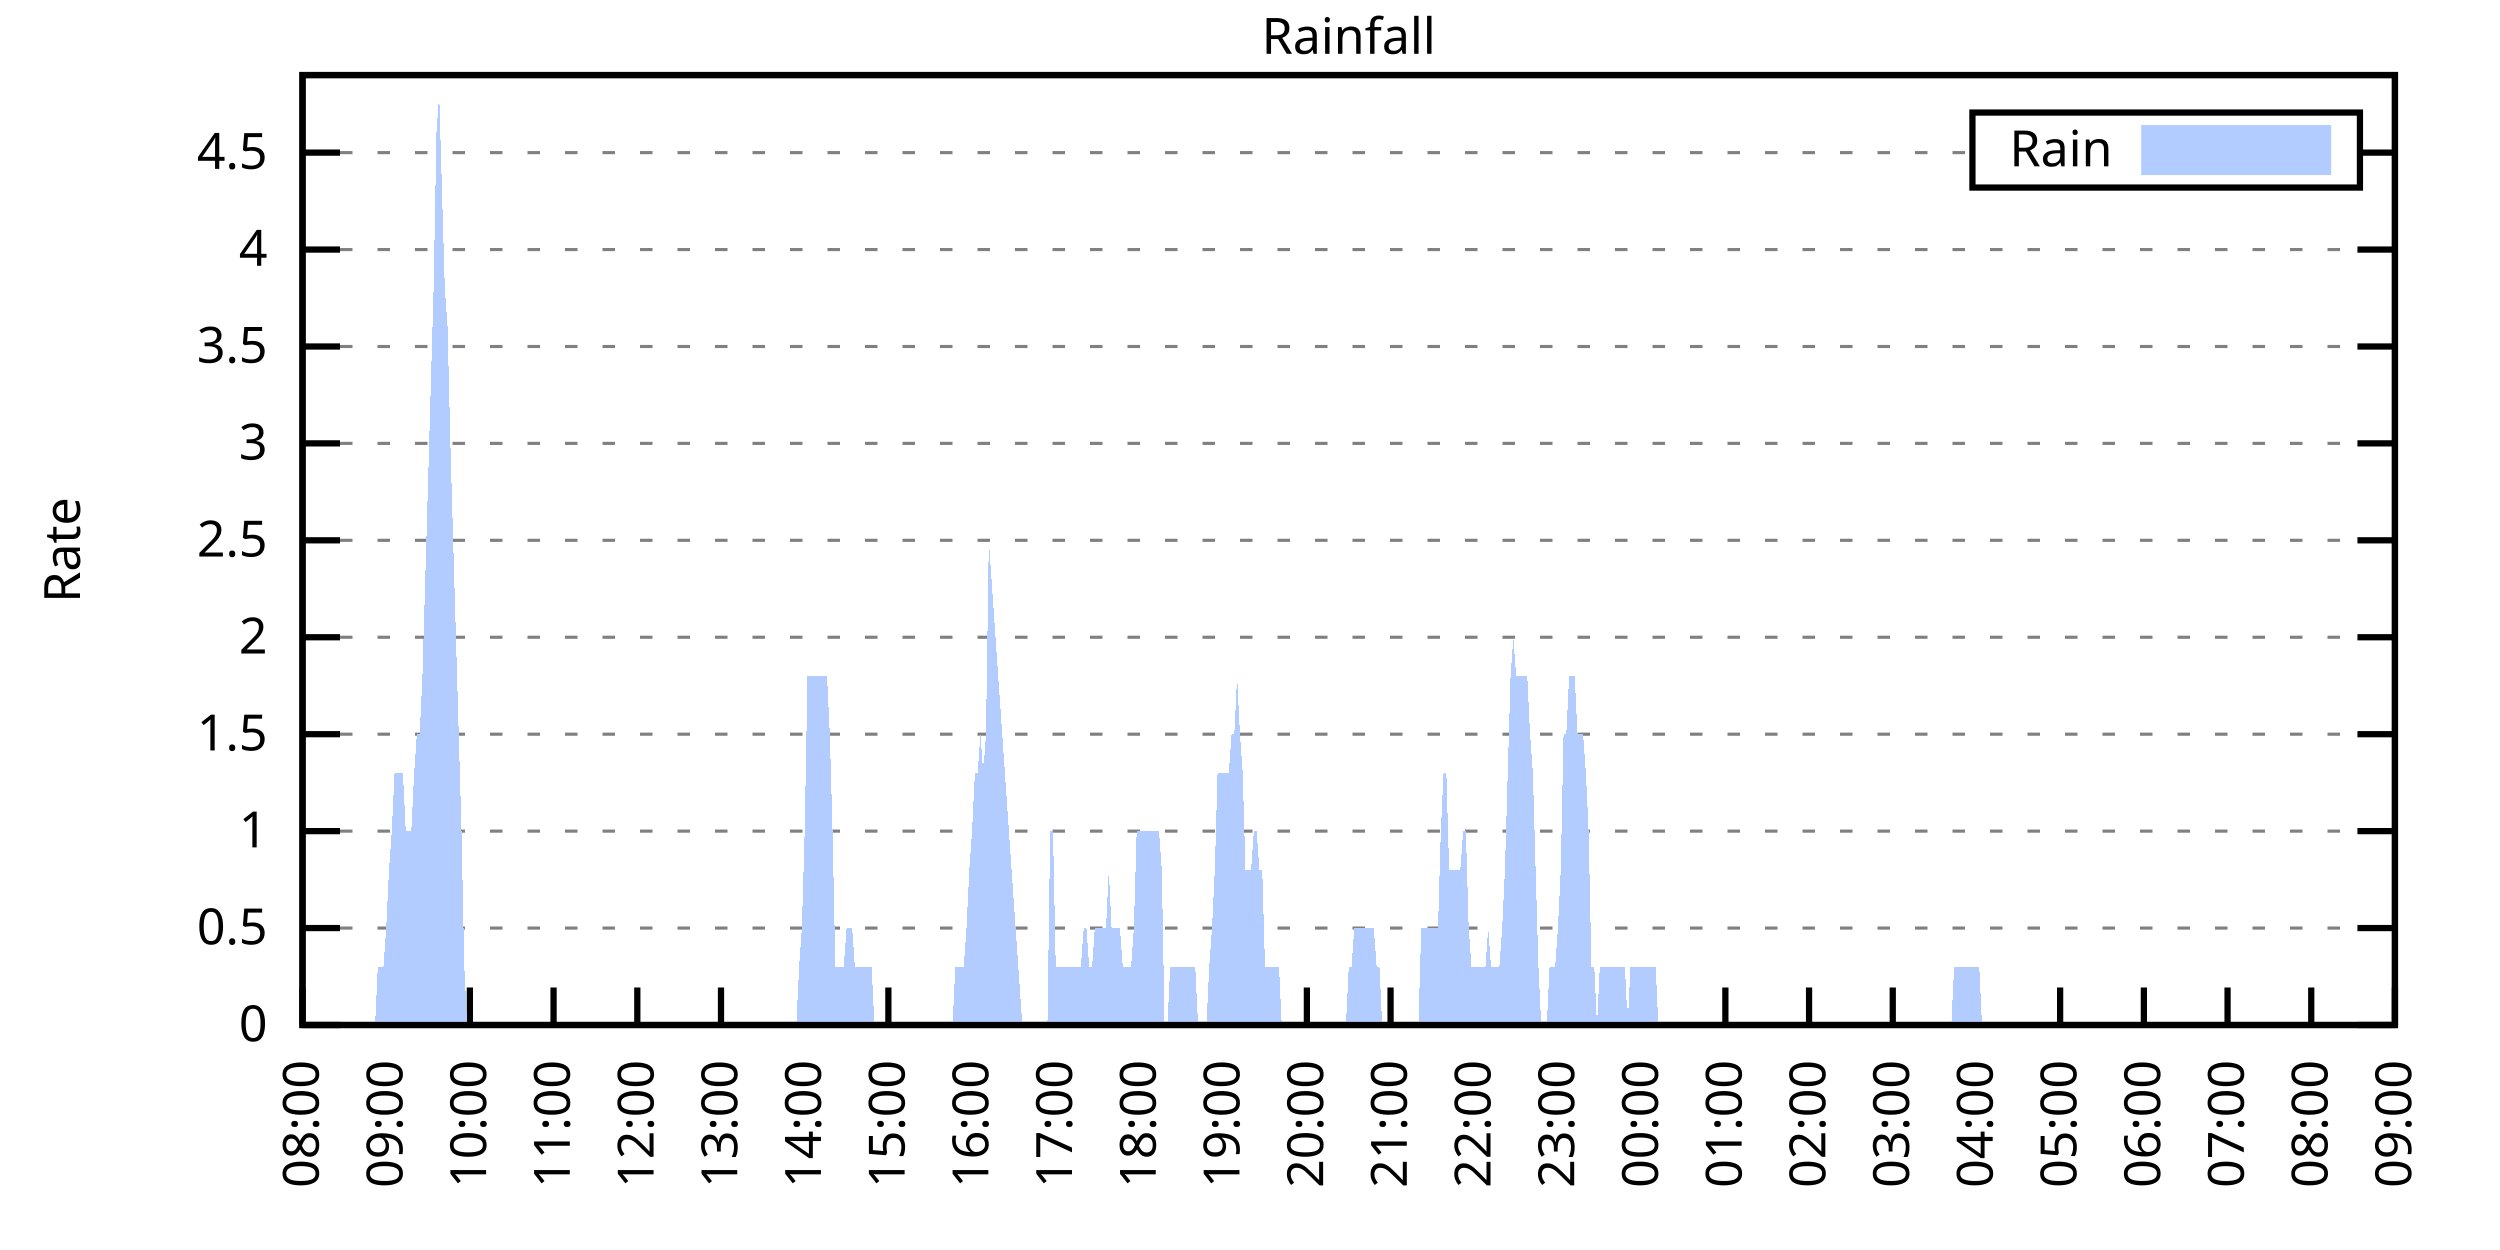
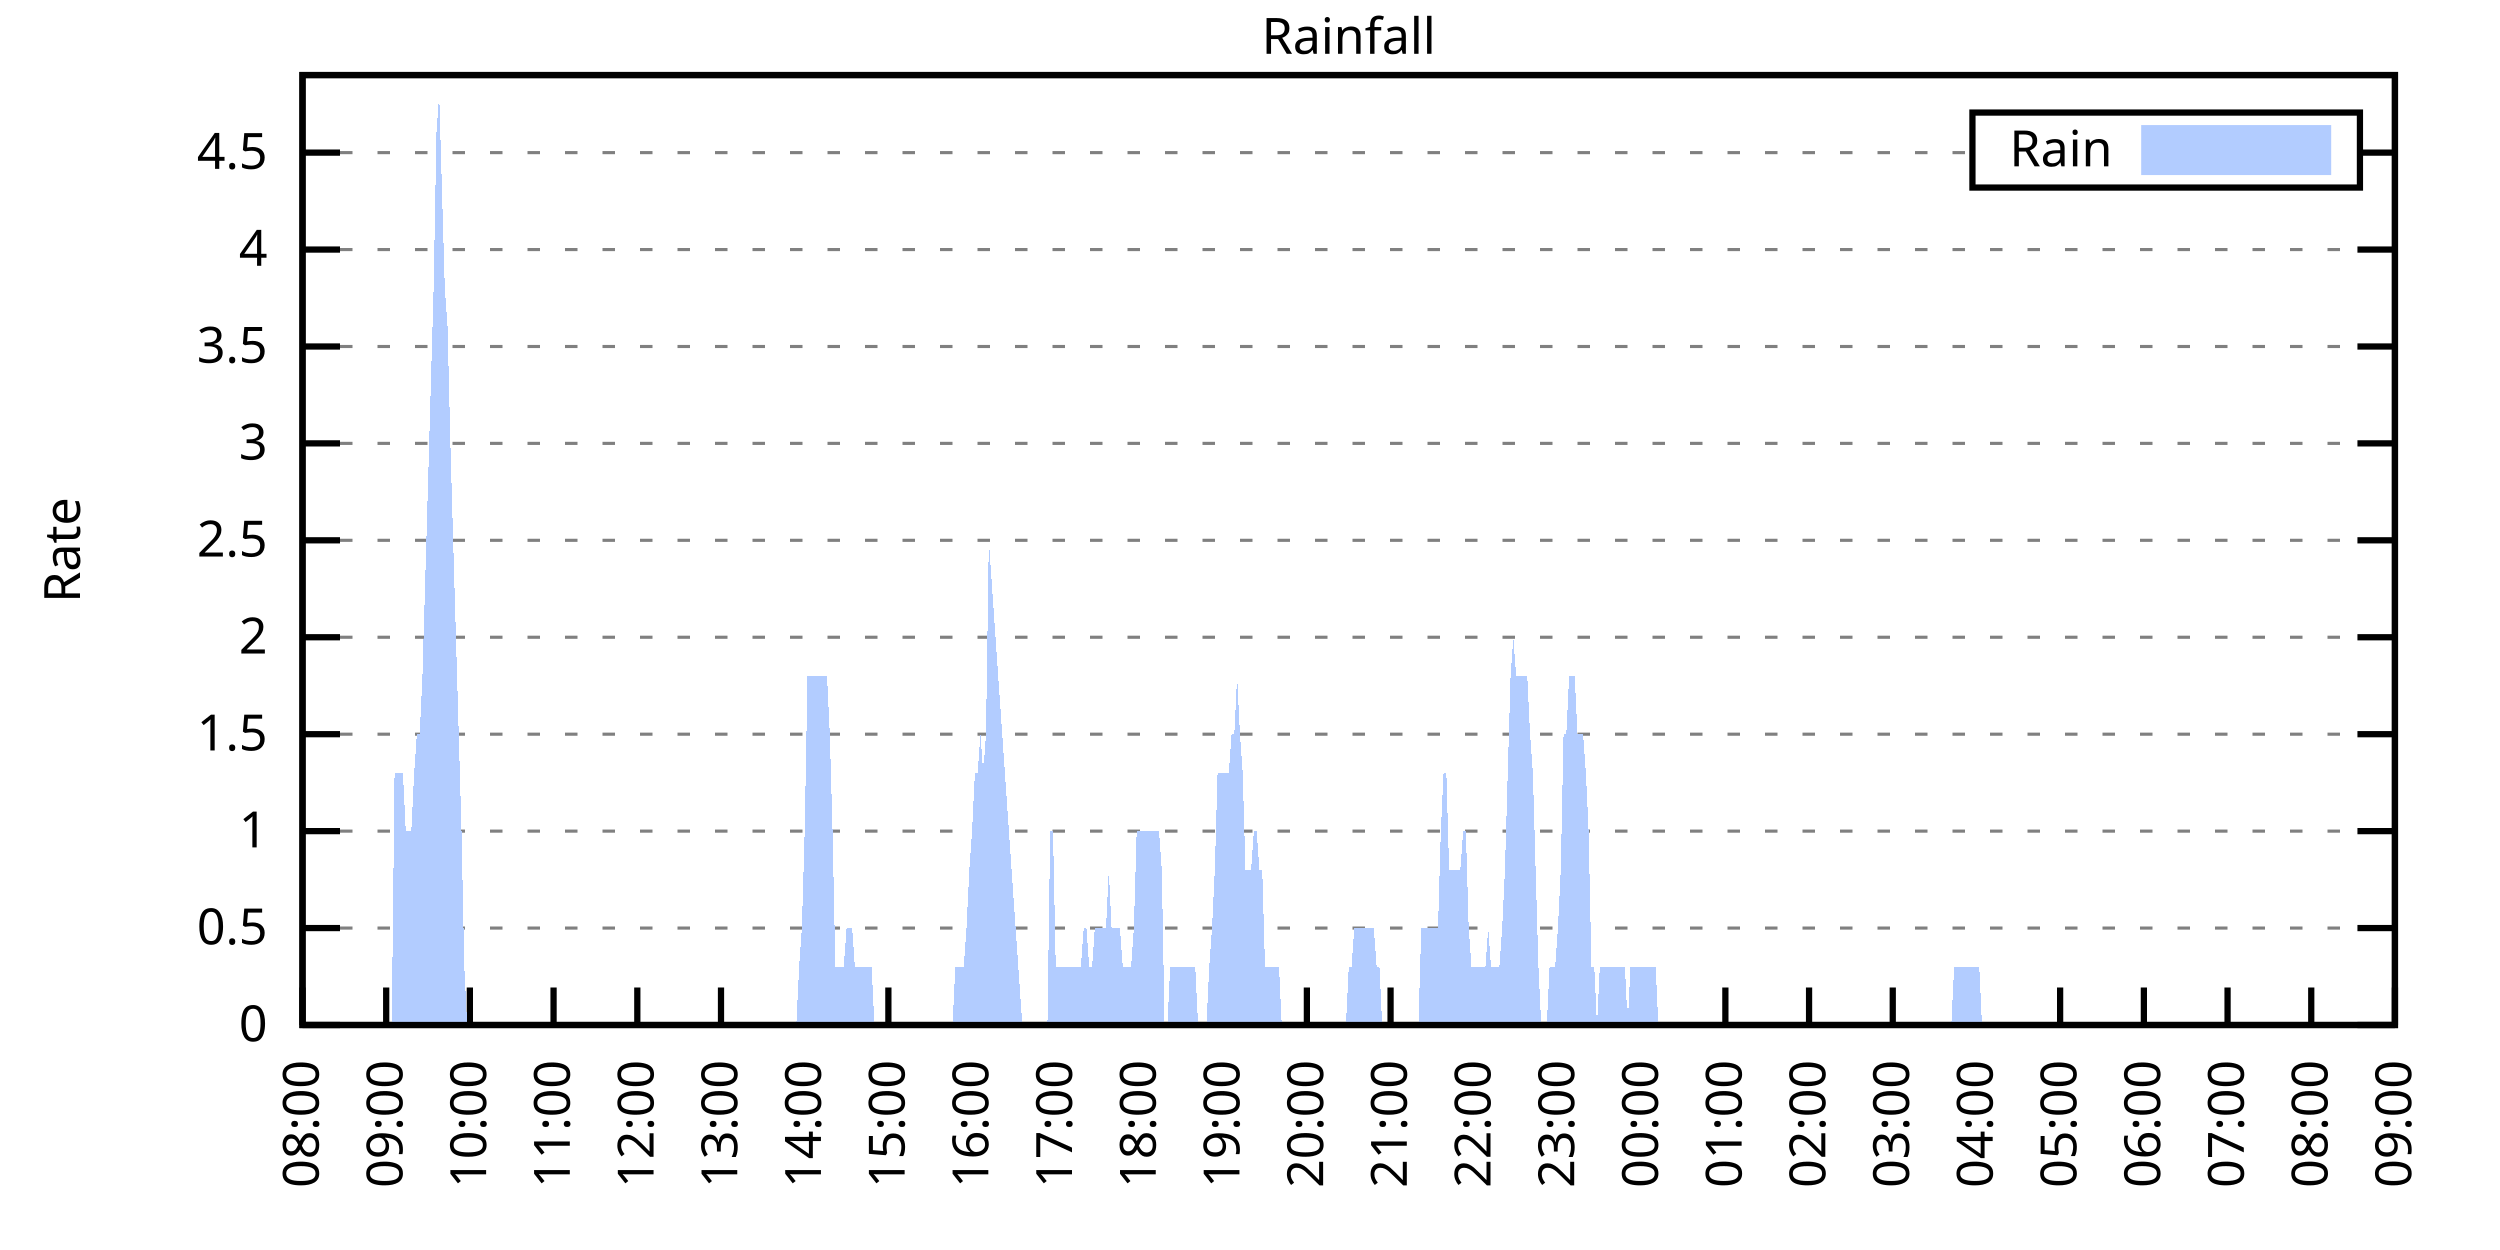
<svg xmlns="http://www.w3.org/2000/svg" xmlns:xlink="http://www.w3.org/1999/xlink" width="400" height="200" viewBox="0 0 400 200">
  <g id="gnuplot_canvas">
    <rect x="0" y="0" width="400" height="200" fill="none" />
    <defs>
      <circle id="gpDot" r="0.5" stroke-width="0.5" stroke="currentColor" />
      <path id="gpPt0" stroke-width="0.333" stroke="currentColor" d="M-1,0 h2 M0,-1 v2" />
      <path id="gpPt1" stroke-width="0.333" stroke="currentColor" d="M-1,-1 L1,1 M1,-1 L-1,1" />
      <path id="gpPt2" stroke-width="0.333" stroke="currentColor" d="M-1,0 L1,0 M0,-1 L0,1 M-1,-1 L1,1 M-1,1 L1,-1" />
      <rect id="gpPt3" stroke-width="0.333" stroke="currentColor" x="-1" y="-1" width="2" height="2" />
      <rect id="gpPt4" stroke-width="0.333" stroke="currentColor" fill="currentColor" x="-1" y="-1" width="2" height="2" />
      <circle id="gpPt5" stroke-width="0.333" stroke="currentColor" cx="0" cy="0" r="1" />
      <use xlink:href="#gpPt5" id="gpPt6" fill="currentColor" stroke="none" />
      <path id="gpPt7" stroke-width="0.333" stroke="currentColor" d="M0,-1.33 L-1.33,0.67 L1.33,0.67 z" />
      <use xlink:href="#gpPt7" id="gpPt8" fill="currentColor" stroke="none" />
      <use xlink:href="#gpPt7" id="gpPt9" stroke="currentColor" transform="rotate(180)" />
      <use xlink:href="#gpPt9" id="gpPt10" fill="currentColor" stroke="none" />
      <use xlink:href="#gpPt3" id="gpPt11" stroke="currentColor" transform="rotate(45)" />
      <use xlink:href="#gpPt11" id="gpPt12" fill="currentColor" stroke="none" />
      <path id="gpPt13" stroke-width="0.333" stroke="currentColor" d="M0,1.330 L1.265,0.411 L0.782,-1.067 L-0.782,-1.076 L-1.265,0.411 z" />
      <use xlink:href="#gpPt13" id="gpPt14" fill="currentColor" stroke="none" />
      <filter id="textbox" filterUnits="objectBoundingBox" x="0" y="0" height="1" width="1">
        <feFlood flood-color="white" flood-opacity="1" result="bgnd" />
        <feComposite in="SourceGraphic" in2="bgnd" operator="atop" />
      </filter>
      <filter id="greybox" filterUnits="objectBoundingBox" x="0" y="0" height="1" width="1">
        <feFlood flood-color="lightgrey" flood-opacity="1" result="grey" />
        <feComposite in="SourceGraphic" in2="grey" operator="atop" />
      </filter>
    </defs>
    <g fill="none" color="white" stroke="currentColor" stroke-width="1.00" stroke-linecap="butt" stroke-linejoin="miter">
</g>
    <g fill="none" color="black" stroke="currentColor" stroke-width="1.00" stroke-linecap="butt" stroke-linejoin="miter">
      <g stroke="none" shape-rendering="crispEdges">
        <polygon fill="rgb(255, 255, 255)" points="48.40,164.00 383.18,164.00 383.18,12.02 48.40,12.02 " />
      </g>
    </g>
    <g fill="none" color="black" stroke="currentColor" stroke-width="1.00" stroke-linecap="butt" stroke-linejoin="miter">
</g>
    <g fill="none" color="black" stroke="black" stroke-width="0.50" stroke-linecap="butt" stroke-linejoin="miter">
</g>
    <g fill="none" color="gray" stroke="currentColor" stroke-width="0.50" stroke-linecap="butt" stroke-linejoin="miter">
      <path stroke="gray" stroke-dasharray="2,4" class="gridline" d="M48.40,164.00 L383.19,164.00  " />
    </g>
    <g fill="none" color="gray" stroke="gray" stroke-width="1.00" stroke-linecap="butt" stroke-linejoin="miter">
</g>
    <g fill="none" color="black" stroke="currentColor" stroke-width="1.00" stroke-linecap="butt" stroke-linejoin="miter">
      <path stroke="black" d="M48.40,164.00 L54.40,164.00 M383.19,164.00 L377.19,164.00  " />
      <g transform="translate(42.80,166.60)" stroke="none" fill="black" font-family="Sans" font-size="8.00" text-anchor="end">
        <text>
          <tspan font-family="Sans"> 0</tspan>
        </text>
      </g>
    </g>
    <g fill="none" color="black" stroke="currentColor" stroke-width="1.00" stroke-linecap="butt" stroke-linejoin="miter">
</g>
    <g fill="none" color="black" stroke="black" stroke-width="0.50" stroke-linecap="butt" stroke-linejoin="miter">
</g>
    <g fill="none" color="gray" stroke="currentColor" stroke-width="0.50" stroke-linecap="butt" stroke-linejoin="miter">
      <path stroke="gray" stroke-dasharray="2,4" class="gridline" d="M48.40,148.49 L383.19,148.49  " />
    </g>
    <g fill="none" color="gray" stroke="gray" stroke-width="1.00" stroke-linecap="butt" stroke-linejoin="miter">
</g>
    <g fill="none" color="black" stroke="currentColor" stroke-width="1.00" stroke-linecap="butt" stroke-linejoin="miter">
      <path stroke="black" d="M48.40,148.49 L54.40,148.49 M383.19,148.49 L377.19,148.49  " />
      <g transform="translate(42.80,151.09)" stroke="none" fill="black" font-family="Sans" font-size="8.00" text-anchor="end">
        <text>
          <tspan font-family="Sans"> 0.5</tspan>
        </text>
      </g>
    </g>
    <g fill="none" color="black" stroke="currentColor" stroke-width="1.00" stroke-linecap="butt" stroke-linejoin="miter">
</g>
    <g fill="none" color="black" stroke="black" stroke-width="0.50" stroke-linecap="butt" stroke-linejoin="miter">
</g>
    <g fill="none" color="gray" stroke="currentColor" stroke-width="0.50" stroke-linecap="butt" stroke-linejoin="miter">
      <path stroke="gray" stroke-dasharray="2,4" class="gridline" d="M48.40,132.98 L383.19,132.98  " />
    </g>
    <g fill="none" color="gray" stroke="gray" stroke-width="1.00" stroke-linecap="butt" stroke-linejoin="miter">
</g>
    <g fill="none" color="black" stroke="currentColor" stroke-width="1.00" stroke-linecap="butt" stroke-linejoin="miter">
      <path stroke="black" d="M48.40,132.98 L54.40,132.98 M383.19,132.98 L377.19,132.98  " />
      <g transform="translate(42.80,135.58)" stroke="none" fill="black" font-family="Sans" font-size="8.00" text-anchor="end">
        <text>
          <tspan font-family="Sans"> 1</tspan>
        </text>
      </g>
    </g>
    <g fill="none" color="black" stroke="currentColor" stroke-width="1.00" stroke-linecap="butt" stroke-linejoin="miter">
</g>
    <g fill="none" color="black" stroke="black" stroke-width="0.50" stroke-linecap="butt" stroke-linejoin="miter">
</g>
    <g fill="none" color="gray" stroke="currentColor" stroke-width="0.50" stroke-linecap="butt" stroke-linejoin="miter">
      <path stroke="gray" stroke-dasharray="2,4" class="gridline" d="M48.40,117.47 L383.19,117.47  " />
    </g>
    <g fill="none" color="gray" stroke="gray" stroke-width="1.00" stroke-linecap="butt" stroke-linejoin="miter">
</g>
    <g fill="none" color="black" stroke="currentColor" stroke-width="1.00" stroke-linecap="butt" stroke-linejoin="miter">
      <path stroke="black" d="M48.40,117.47 L54.40,117.47 M383.19,117.47 L377.19,117.47  " />
      <g transform="translate(42.80,120.07)" stroke="none" fill="black" font-family="Sans" font-size="8.00" text-anchor="end">
        <text>
          <tspan font-family="Sans"> 1.5</tspan>
        </text>
      </g>
    </g>
    <g fill="none" color="black" stroke="currentColor" stroke-width="1.00" stroke-linecap="butt" stroke-linejoin="miter">
</g>
    <g fill="none" color="black" stroke="black" stroke-width="0.50" stroke-linecap="butt" stroke-linejoin="miter">
</g>
    <g fill="none" color="gray" stroke="currentColor" stroke-width="0.50" stroke-linecap="butt" stroke-linejoin="miter">
      <path stroke="gray" stroke-dasharray="2,4" class="gridline" d="M48.40,101.96 L383.19,101.96  " />
    </g>
    <g fill="none" color="gray" stroke="gray" stroke-width="1.00" stroke-linecap="butt" stroke-linejoin="miter">
</g>
    <g fill="none" color="black" stroke="currentColor" stroke-width="1.00" stroke-linecap="butt" stroke-linejoin="miter">
      <path stroke="black" d="M48.40,101.96 L54.40,101.96 M383.19,101.96 L377.19,101.96  " />
      <g transform="translate(42.80,104.56)" stroke="none" fill="black" font-family="Sans" font-size="8.00" text-anchor="end">
        <text>
          <tspan font-family="Sans"> 2</tspan>
        </text>
      </g>
    </g>
    <g fill="none" color="black" stroke="currentColor" stroke-width="1.00" stroke-linecap="butt" stroke-linejoin="miter">
</g>
    <g fill="none" color="black" stroke="black" stroke-width="0.50" stroke-linecap="butt" stroke-linejoin="miter">
</g>
    <g fill="none" color="gray" stroke="currentColor" stroke-width="0.50" stroke-linecap="butt" stroke-linejoin="miter">
      <path stroke="gray" stroke-dasharray="2,4" class="gridline" d="M48.40,86.45 L383.19,86.45  " />
    </g>
    <g fill="none" color="gray" stroke="gray" stroke-width="1.00" stroke-linecap="butt" stroke-linejoin="miter">
</g>
    <g fill="none" color="black" stroke="currentColor" stroke-width="1.00" stroke-linecap="butt" stroke-linejoin="miter">
      <path stroke="black" d="M48.40,86.45 L54.40,86.45 M383.19,86.45 L377.19,86.45  " />
      <g transform="translate(42.80,89.05)" stroke="none" fill="black" font-family="Sans" font-size="8.00" text-anchor="end">
        <text>
          <tspan font-family="Sans"> 2.5</tspan>
        </text>
      </g>
    </g>
    <g fill="none" color="black" stroke="currentColor" stroke-width="1.00" stroke-linecap="butt" stroke-linejoin="miter">
</g>
    <g fill="none" color="black" stroke="black" stroke-width="0.50" stroke-linecap="butt" stroke-linejoin="miter">
</g>
    <g fill="none" color="gray" stroke="currentColor" stroke-width="0.50" stroke-linecap="butt" stroke-linejoin="miter">
      <path stroke="gray" stroke-dasharray="2,4" class="gridline" d="M48.40,70.94 L383.19,70.94  " />
    </g>
    <g fill="none" color="gray" stroke="gray" stroke-width="1.00" stroke-linecap="butt" stroke-linejoin="miter">
</g>
    <g fill="none" color="black" stroke="currentColor" stroke-width="1.00" stroke-linecap="butt" stroke-linejoin="miter">
      <path stroke="black" d="M48.40,70.94 L54.40,70.94 M383.19,70.94 L377.19,70.94  " />
      <g transform="translate(42.80,73.54)" stroke="none" fill="black" font-family="Sans" font-size="8.00" text-anchor="end">
        <text>
          <tspan font-family="Sans"> 3</tspan>
        </text>
      </g>
    </g>
    <g fill="none" color="black" stroke="currentColor" stroke-width="1.00" stroke-linecap="butt" stroke-linejoin="miter">
</g>
    <g fill="none" color="black" stroke="black" stroke-width="0.50" stroke-linecap="butt" stroke-linejoin="miter">
</g>
    <g fill="none" color="gray" stroke="currentColor" stroke-width="0.50" stroke-linecap="butt" stroke-linejoin="miter">
      <path stroke="gray" stroke-dasharray="2,4" class="gridline" d="M48.40,55.44 L383.19,55.44  " />
    </g>
    <g fill="none" color="gray" stroke="gray" stroke-width="1.00" stroke-linecap="butt" stroke-linejoin="miter">
</g>
    <g fill="none" color="black" stroke="currentColor" stroke-width="1.00" stroke-linecap="butt" stroke-linejoin="miter">
      <path stroke="black" d="M48.40,55.44 L54.40,55.44 M383.19,55.44 L377.19,55.44  " />
      <g transform="translate(42.80,58.04)" stroke="none" fill="black" font-family="Sans" font-size="8.00" text-anchor="end">
        <text>
          <tspan font-family="Sans"> 3.5</tspan>
        </text>
      </g>
    </g>
    <g fill="none" color="black" stroke="currentColor" stroke-width="1.00" stroke-linecap="butt" stroke-linejoin="miter">
</g>
    <g fill="none" color="black" stroke="black" stroke-width="0.50" stroke-linecap="butt" stroke-linejoin="miter">
</g>
    <g fill="none" color="gray" stroke="currentColor" stroke-width="0.50" stroke-linecap="butt" stroke-linejoin="miter">
      <path stroke="gray" stroke-dasharray="2,4" class="gridline" d="M48.40,39.93 L383.19,39.93  " />
    </g>
    <g fill="none" color="gray" stroke="gray" stroke-width="1.00" stroke-linecap="butt" stroke-linejoin="miter">
</g>
    <g fill="none" color="black" stroke="currentColor" stroke-width="1.00" stroke-linecap="butt" stroke-linejoin="miter">
      <path stroke="black" d="M48.40,39.93 L54.40,39.93 M383.19,39.93 L377.19,39.93  " />
      <g transform="translate(42.80,42.53)" stroke="none" fill="black" font-family="Sans" font-size="8.00" text-anchor="end">
        <text>
          <tspan font-family="Sans"> 4</tspan>
        </text>
      </g>
    </g>
    <g fill="none" color="black" stroke="currentColor" stroke-width="1.00" stroke-linecap="butt" stroke-linejoin="miter">
</g>
    <g fill="none" color="black" stroke="black" stroke-width="0.50" stroke-linecap="butt" stroke-linejoin="miter">
</g>
    <g fill="none" color="gray" stroke="currentColor" stroke-width="0.50" stroke-linecap="butt" stroke-linejoin="miter">
      <path stroke="gray" stroke-dasharray="2,4" class="gridline" d="M48.40,24.42 L315.59,24.42 M377.59,24.42 L383.19,24.42  " />
    </g>
    <g fill="none" color="gray" stroke="gray" stroke-width="1.00" stroke-linecap="butt" stroke-linejoin="miter">
</g>
    <g fill="none" color="black" stroke="currentColor" stroke-width="1.00" stroke-linecap="butt" stroke-linejoin="miter">
      <path stroke="black" d="M48.40,24.42 L54.40,24.42 M383.19,24.42 L377.19,24.42  " />
      <g transform="translate(42.80,27.02)" stroke="none" fill="black" font-family="Sans" font-size="8.00" text-anchor="end">
        <text>
          <tspan font-family="Sans"> 4.5</tspan>
        </text>
      </g>
    </g>
    <g fill="none" color="black" stroke="currentColor" stroke-width="1.00" stroke-linecap="butt" stroke-linejoin="miter">
      <path stroke="black" d="M48.40,164.00 L48.40,158.00  " />
      <g transform="translate(51.00,169.60) rotate(270.00)" stroke="none" fill="black" font-family="Sans" font-size="8.00" text-anchor="end">
        <text>
          <tspan font-family="Sans">08:00</tspan>
        </text>
      </g>
    </g>
    <g fill="none" color="black" stroke="currentColor" stroke-width="1.00" stroke-linecap="butt" stroke-linejoin="miter">
      <path stroke="black" d="M61.79,164.00 L61.79,158.00  " />
      <g transform="translate(64.39,169.60) rotate(270.00)" stroke="none" fill="black" font-family="Sans" font-size="8.00" text-anchor="end">
        <text>
          <tspan font-family="Sans">09:00</tspan>
        </text>
      </g>
    </g>
    <g fill="none" color="black" stroke="currentColor" stroke-width="1.00" stroke-linecap="butt" stroke-linejoin="miter">
      <path stroke="black" d="M75.18,164.00 L75.18,158.00  " />
      <g transform="translate(77.78,169.60) rotate(270.00)" stroke="none" fill="black" font-family="Sans" font-size="8.00" text-anchor="end">
        <text>
          <tspan font-family="Sans">10:00</tspan>
        </text>
      </g>
    </g>
    <g fill="none" color="black" stroke="currentColor" stroke-width="1.00" stroke-linecap="butt" stroke-linejoin="miter">
      <path stroke="black" d="M88.57,164.00 L88.57,158.00  " />
      <g transform="translate(91.17,169.60) rotate(270.00)" stroke="none" fill="black" font-family="Sans" font-size="8.00" text-anchor="end">
        <text>
          <tspan font-family="Sans">11:00</tspan>
        </text>
      </g>
    </g>
    <g fill="none" color="black" stroke="currentColor" stroke-width="1.00" stroke-linecap="butt" stroke-linejoin="miter">
      <path stroke="black" d="M101.97,164.00 L101.97,158.00  " />
      <g transform="translate(104.57,169.60) rotate(270.00)" stroke="none" fill="black" font-family="Sans" font-size="8.00" text-anchor="end">
        <text>
          <tspan font-family="Sans">12:00</tspan>
        </text>
      </g>
    </g>
    <g fill="none" color="black" stroke="currentColor" stroke-width="1.00" stroke-linecap="butt" stroke-linejoin="miter">
      <path stroke="black" d="M115.36,164.00 L115.36,158.00  " />
      <g transform="translate(117.96,169.60) rotate(270.00)" stroke="none" fill="black" font-family="Sans" font-size="8.00" text-anchor="end">
        <text>
          <tspan font-family="Sans">13:00</tspan>
        </text>
      </g>
    </g>
    <g fill="none" color="black" stroke="currentColor" stroke-width="1.00" stroke-linecap="butt" stroke-linejoin="miter">
      <path stroke="black" d="M128.75,164.00 L128.75,158.00  " />
      <g transform="translate(131.35,169.60) rotate(270.00)" stroke="none" fill="black" font-family="Sans" font-size="8.00" text-anchor="end">
        <text>
          <tspan font-family="Sans">14:00</tspan>
        </text>
      </g>
    </g>
    <g fill="none" color="black" stroke="currentColor" stroke-width="1.00" stroke-linecap="butt" stroke-linejoin="miter">
      <path stroke="black" d="M142.14,164.00 L142.14,158.00  " />
      <g transform="translate(144.74,169.60) rotate(270.00)" stroke="none" fill="black" font-family="Sans" font-size="8.00" text-anchor="end">
        <text>
          <tspan font-family="Sans">15:00</tspan>
        </text>
      </g>
    </g>
    <g fill="none" color="black" stroke="currentColor" stroke-width="1.00" stroke-linecap="butt" stroke-linejoin="miter">
      <path stroke="black" d="M155.53,164.00 L155.53,158.00  " />
      <g transform="translate(158.13,169.60) rotate(270.00)" stroke="none" fill="black" font-family="Sans" font-size="8.00" text-anchor="end">
        <text>
          <tspan font-family="Sans">16:00</tspan>
        </text>
      </g>
    </g>
    <g fill="none" color="black" stroke="currentColor" stroke-width="1.00" stroke-linecap="butt" stroke-linejoin="miter">
      <path stroke="black" d="M168.92,164.00 L168.92,158.00  " />
      <g transform="translate(171.52,169.60) rotate(270.00)" stroke="none" fill="black" font-family="Sans" font-size="8.00" text-anchor="end">
        <text>
          <tspan font-family="Sans">17:00</tspan>
        </text>
      </g>
    </g>
    <g fill="none" color="black" stroke="currentColor" stroke-width="1.00" stroke-linecap="butt" stroke-linejoin="miter">
      <path stroke="black" d="M182.32,164.00 L182.32,158.00  " />
      <g transform="translate(184.92,169.60) rotate(270.00)" stroke="none" fill="black" font-family="Sans" font-size="8.00" text-anchor="end">
        <text>
          <tspan font-family="Sans">18:00</tspan>
        </text>
      </g>
    </g>
    <g fill="none" color="black" stroke="currentColor" stroke-width="1.00" stroke-linecap="butt" stroke-linejoin="miter">
      <path stroke="black" d="M195.71,164.00 L195.71,158.00  " />
      <g transform="translate(198.31,169.60) rotate(270.00)" stroke="none" fill="black" font-family="Sans" font-size="8.00" text-anchor="end">
        <text>
          <tspan font-family="Sans">19:00</tspan>
        </text>
      </g>
    </g>
    <g fill="none" color="black" stroke="currentColor" stroke-width="1.00" stroke-linecap="butt" stroke-linejoin="miter">
      <path stroke="black" d="M209.10,164.00 L209.10,158.00  " />
      <g transform="translate(211.70,169.60) rotate(270.00)" stroke="none" fill="black" font-family="Sans" font-size="8.00" text-anchor="end">
        <text>
          <tspan font-family="Sans">20:00</tspan>
        </text>
      </g>
    </g>
    <g fill="none" color="black" stroke="currentColor" stroke-width="1.00" stroke-linecap="butt" stroke-linejoin="miter">
      <path stroke="black" d="M222.49,164.00 L222.49,158.00  " />
      <g transform="translate(225.09,169.60) rotate(270.00)" stroke="none" fill="black" font-family="Sans" font-size="8.00" text-anchor="end">
        <text>
          <tspan font-family="Sans">21:00</tspan>
        </text>
      </g>
    </g>
    <g fill="none" color="black" stroke="currentColor" stroke-width="1.00" stroke-linecap="butt" stroke-linejoin="miter">
      <path stroke="black" d="M235.88,164.00 L235.88,158.00  " />
      <g transform="translate(238.48,169.60) rotate(270.00)" stroke="none" fill="black" font-family="Sans" font-size="8.00" text-anchor="end">
        <text>
          <tspan font-family="Sans">22:00</tspan>
        </text>
      </g>
    </g>
    <g fill="none" color="black" stroke="currentColor" stroke-width="1.00" stroke-linecap="butt" stroke-linejoin="miter">
      <path stroke="black" d="M249.27,164.00 L249.27,158.00  " />
      <g transform="translate(251.87,169.60) rotate(270.00)" stroke="none" fill="black" font-family="Sans" font-size="8.00" text-anchor="end">
        <text>
          <tspan font-family="Sans">23:00</tspan>
        </text>
      </g>
    </g>
    <g fill="none" color="black" stroke="currentColor" stroke-width="1.00" stroke-linecap="butt" stroke-linejoin="miter">
      <path stroke="black" d="M262.67,164.00 L262.67,158.00  " />
      <g transform="translate(265.27,169.60) rotate(270.00)" stroke="none" fill="black" font-family="Sans" font-size="8.00" text-anchor="end">
        <text>
          <tspan font-family="Sans">00:00</tspan>
        </text>
      </g>
    </g>
    <g fill="none" color="black" stroke="currentColor" stroke-width="1.00" stroke-linecap="butt" stroke-linejoin="miter">
      <path stroke="black" d="M276.06,164.00 L276.06,158.00  " />
      <g transform="translate(278.66,169.60) rotate(270.00)" stroke="none" fill="black" font-family="Sans" font-size="8.00" text-anchor="end">
        <text>
          <tspan font-family="Sans">01:00</tspan>
        </text>
      </g>
    </g>
    <g fill="none" color="black" stroke="currentColor" stroke-width="1.00" stroke-linecap="butt" stroke-linejoin="miter">
      <path stroke="black" d="M289.45,164.00 L289.45,158.00  " />
      <g transform="translate(292.05,169.60) rotate(270.00)" stroke="none" fill="black" font-family="Sans" font-size="8.00" text-anchor="end">
        <text>
          <tspan font-family="Sans">02:00</tspan>
        </text>
      </g>
    </g>
    <g fill="none" color="black" stroke="currentColor" stroke-width="1.00" stroke-linecap="butt" stroke-linejoin="miter">
      <path stroke="black" d="M302.84,164.00 L302.84,158.00  " />
      <g transform="translate(305.44,169.60) rotate(270.00)" stroke="none" fill="black" font-family="Sans" font-size="8.00" text-anchor="end">
        <text>
          <tspan font-family="Sans">03:00</tspan>
        </text>
      </g>
    </g>
    <g fill="none" color="black" stroke="currentColor" stroke-width="1.00" stroke-linecap="butt" stroke-linejoin="miter">
      <path stroke="black" d="M316.23,164.00 L316.23,158.00  " />
      <g transform="translate(318.83,169.60) rotate(270.00)" stroke="none" fill="black" font-family="Sans" font-size="8.00" text-anchor="end">
        <text>
          <tspan font-family="Sans">04:00</tspan>
        </text>
      </g>
    </g>
    <g fill="none" color="black" stroke="currentColor" stroke-width="1.00" stroke-linecap="butt" stroke-linejoin="miter">
      <path stroke="black" d="M329.62,164.00 L329.62,158.00  " />
      <g transform="translate(332.22,169.60) rotate(270.00)" stroke="none" fill="black" font-family="Sans" font-size="8.00" text-anchor="end">
        <text>
          <tspan font-family="Sans">05:00</tspan>
        </text>
      </g>
    </g>
    <g fill="none" color="black" stroke="currentColor" stroke-width="1.00" stroke-linecap="butt" stroke-linejoin="miter">
      <path stroke="black" d="M343.02,164.00 L343.02,158.00  " />
      <g transform="translate(345.62,169.60) rotate(270.00)" stroke="none" fill="black" font-family="Sans" font-size="8.00" text-anchor="end">
        <text>
          <tspan font-family="Sans">06:00</tspan>
        </text>
      </g>
    </g>
    <g fill="none" color="black" stroke="currentColor" stroke-width="1.00" stroke-linecap="butt" stroke-linejoin="miter">
      <path stroke="black" d="M356.41,164.00 L356.41,158.00  " />
      <g transform="translate(359.01,169.60) rotate(270.00)" stroke="none" fill="black" font-family="Sans" font-size="8.00" text-anchor="end">
        <text>
          <tspan font-family="Sans">07:00</tspan>
        </text>
      </g>
    </g>
    <g fill="none" color="black" stroke="currentColor" stroke-width="1.00" stroke-linecap="butt" stroke-linejoin="miter">
      <path stroke="black" d="M369.80,164.00 L369.80,158.00  " />
      <g transform="translate(372.40,169.60) rotate(270.00)" stroke="none" fill="black" font-family="Sans" font-size="8.00" text-anchor="end">
        <text>
          <tspan font-family="Sans">08:00</tspan>
        </text>
      </g>
    </g>
    <g fill="none" color="black" stroke="currentColor" stroke-width="1.00" stroke-linecap="butt" stroke-linejoin="miter">
      <path stroke="black" d="M383.19,164.00 L383.19,158.00  " />
      <g transform="translate(385.79,169.60) rotate(270.00)" stroke="none" fill="black" font-family="Sans" font-size="8.00" text-anchor="end">
        <text>
          <tspan font-family="Sans">09:00</tspan>
        </text>
      </g>
    </g>
    <g fill="none" color="black" stroke="currentColor" stroke-width="1.00" stroke-linecap="butt" stroke-linejoin="miter">
</g>
    <g fill="none" color="black" stroke="currentColor" stroke-width="1.00" stroke-linecap="butt" stroke-linejoin="miter">
      <path stroke="black" d="M48.40,12.01 L48.40,164.00 L383.19,164.00 L383.19,12.01 L48.40,12.01 Z  " />
    </g>
    <g fill="none" color="black" stroke="currentColor" stroke-width="1.00" stroke-linecap="butt" stroke-linejoin="miter">
</g>
    <g fill="none" color="black" stroke="currentColor" stroke-width="1.00" stroke-linecap="butt" stroke-linejoin="miter">
      <path stroke="black" d="M315.59,30.01 L315.59,18.01 L377.59,18.01 L377.59,30.01 L315.59,30.01 Z  " />
    </g>
    <g id="Rainfall_plot_1">
      <g fill="none" color="white" stroke="black" stroke-width="2.00" stroke-linecap="butt" stroke-linejoin="miter">
</g>
      <g fill="none" color="black" stroke="currentColor" stroke-width="2.00" stroke-linecap="butt" stroke-linejoin="miter">
        <g transform="translate(337.99,26.61)" stroke="none" fill="black" font-family="Sans" font-size="8.00" text-anchor="end">
          <text>
            <tspan font-family="Sans">Rain</tspan>
          </text>
        </g>
      </g>
      <g fill="none" color="black" stroke="currentColor" stroke-width="2.00" stroke-linecap="butt" stroke-linejoin="miter">
        <g stroke="none" shape-rendering="crispEdges">
          <polygon fill="rgb(178, 204, 255)" points="343.59,27.01 371.99,27.01 371.99,21.01 343.59,21.01 " />
        </g>
        <path stroke="rgb(178, 204, 255)" d="M343.59,27.01 L371.99,27.01 L371.99,21.01 L343.59,21.01 L343.59,27.01 Z  " />
      </g>
      <g fill="none" color="black" stroke="currentColor" stroke-width="2.00" stroke-linecap="butt" stroke-linejoin="miter">
        <g stroke="none" shape-rendering="crispEdges">
-           <polygon fill="rgb(178, 204, 255)" points="55.54,164.00 55.99,164.00 56.43,164.00 56.88,164.00 57.33,164.00 57.77,164.00 58.22,164.00 58.67,164.00 59.11,164.00 59.56,164.00 60.01,164.00 60.45,154.69 60.90,154.69 61.35,154.69 61.79,148.49 62.24,139.19 62.68,132.98 63.13,123.68 63.58,123.68 64.02,123.68 64.47,123.68 64.92,132.98 65.36,132.98 65.81,132.98 66.26,123.68 66.70,117.47 67.15,117.47 67.59,108.17 68.04,92.66 68.49,77.15 68.93,61.64 69.38,46.13 69.83,21.32 70.27,15.11 70.72,30.62 71.17,46.13 71.61,52.33 72.06,70.94 72.50,86.45 72.95,101.96 73.40,117.47 73.84,132.98 74.29,154.69 74.74,164.00 75.18,164.00 75.63,164.00 76.08,164.00 76.52,164.00 76.97,164.00 77.42,164.00 77.86,164.00 78.31,164.00 78.75,164.00 79.20,164.00 79.65,164.00 80.09,164.00 80.54,164.00 80.99,164.00 81.43,164.00 81.88,164.00 82.33,164.00 82.77,164.00 83.22,164.00 83.66,164.00 84.11,164.00 84.56,164.00 85.00,164.00 85.45,164.00 85.90,164.00 86.34,164.00 86.79,164.00 87.24,164.00 87.68,164.00 88.13,164.00 88.57,164.00 89.02,164.00 89.47,164.00 89.91,164.00 90.36,164.00 90.81,164.00 91.25,164.00 91.70,164.00 92.15,164.00 92.59,164.00 93.04,164.00 93.49,164.00 93.93,164.00 94.38,164.00 94.82,164.00 95.27,164.00 95.72,164.00 96.16,164.00 96.61,164.00 97.06,164.00 97.50,164.00 97.95,164.00 98.40,164.00 98.84,164.00 99.29,164.00 99.73,164.00 100.18,164.00 100.63,164.00 101.07,164.00 101.52,164.00 101.97,164.00 102.41,164.00 102.86,164.00 103.31,164.00 103.75,164.00 104.20,164.00 104.64,164.00 105.09,164.00 105.54,164.00 105.98,164.00 106.43,164.00 106.88,164.00 107.32,164.00 107.77,164.00 108.22,164.00 108.66,164.00 109.11,164.00 109.55,164.00 110.00,164.00 110.45,164.00 110.89,164.00 111.34,164.00 111.79,164.00 112.23,164.00 112.68,164.00 113.13,164.00 113.57,164.00 114.02,164.00 114.47,164.00 114.91,164.00 115.36,164.00 115.80,164.00 116.25,164.00 116.70,164.00 117.14,164.00 117.59,164.00 118.04,164.00 118.48,164.00 118.93,164.00 119.38,164.00 119.82,164.00 120.27,164.00 120.71,164.00 121.16,164.00 121.61,164.00 122.05,164.00 122.50,164.00 122.95,164.00 123.39,164.00 123.84,164.00 124.29,164.00 124.73,164.00 125.18,164.00 125.62,164.00 126.07,164.00 126.52,164.00 126.96,164.00 127.41,164.00 127.86,154.69 128.30,148.49 128.75,132.98 129.20,108.17 129.64,108.17 130.09,108.17 130.54,108.17 130.98,108.17 131.43,108.17 131.87,108.17 132.32,108.17 132.77,117.47 133.21,132.98 133.66,154.69 134.11,154.69 134.55,154.69 135.00,154.69 135.45,148.49 135.89,148.49 136.34,148.49 136.78,154.69 137.23,154.69 137.68,154.69 138.12,154.69 138.57,154.69 139.02,154.69 139.46,154.69 139.91,164.00 140.36,164.00 140.80,164.00 141.25,164.00 141.69,164.00 142.14,164.00 142.59,164.00 143.03,164.00 143.48,164.00 143.93,164.00 144.37,164.00 144.82,164.00 145.27,164.00 145.71,164.00 146.16,164.00 146.61,164.00 147.05,164.00 147.50,164.00 147.94,164.00 148.39,164.00 148.84,164.00 149.28,164.00 149.73,164.00 150.18,164.00 150.62,164.00 151.07,164.00 151.52,164.00 151.96,164.00 152.41,164.00 152.85,154.69 153.30,154.69 153.75,154.69 154.19,154.69 154.64,148.49 155.09,139.19 155.53,132.98 155.98,123.68 156.43,123.68 156.87,117.47 157.32,123.68 157.76,117.47 158.21,86.45 163.57,164.00 164.01,164.00 164.46,164.00 164.91,164.00 165.35,164.00 165.80,164.00 166.25,164.00 166.69,164.00 167.14,164.00 167.59,164.00 168.03,132.98 168.48,132.98 168.92,154.69 169.37,154.69 169.82,154.69 170.26,154.69 170.71,154.69 171.16,154.69 171.60,154.69 172.05,154.69 172.50,154.69 172.94,154.69 173.39,148.49 173.83,148.49 174.28,154.69 174.73,154.69 175.17,148.49 175.62,148.49 176.07,148.49 176.51,148.49 176.96,148.49 177.41,139.19 177.85,148.49 178.30,148.49 178.74,148.49 179.19,148.49 179.64,154.69 180.08,154.69 180.53,154.69 180.98,154.69 181.42,148.49 181.87,132.98 182.32,132.98 182.76,132.98 183.21,132.98 183.66,132.98 184.10,132.98 184.55,132.98 184.99,132.98 185.44,132.98 185.89,139.19 186.33,164.00 186.78,164.00 187.23,154.69 187.67,154.69 188.12,154.69 188.57,154.69 189.01,154.69 189.46,154.69 189.90,154.69 190.35,154.69 190.80,154.69 191.24,154.69 191.69,164.00 192.14,164.00 192.58,164.00 193.03,164.00 193.48,154.69 193.92,148.49 194.37,139.19 194.81,123.68 195.26,123.68 195.71,123.68 196.15,123.68 196.60,123.68 197.05,117.47 197.49,117.47 197.94,108.17 198.39,117.47 198.83,123.68 199.28,139.19 199.73,139.19 200.17,139.19 200.62,132.98 201.06,132.98 201.51,139.19 201.96,139.19 202.40,154.69 202.85,154.69 203.30,154.69 203.74,154.69 204.19,154.69 204.64,154.69 205.08,164.00 205.53,164.00 205.97,164.00 206.42,164.00 206.87,164.00 207.31,164.00 207.76,164.00 208.21,164.00 208.65,164.00 209.10,164.00 209.55,164.00 209.99,164.00 210.44,164.00 210.88,164.00 211.33,164.00 211.78,164.00 212.22,164.00 212.67,164.00 213.12,164.00 213.56,164.00 214.01,164.00 214.46,164.00 214.90,164.00 215.35,164.00 215.80,154.69 216.24,154.69 216.69,148.49 217.13,148.49 217.58,148.49 218.03,148.49 218.47,148.49 218.92,148.49 219.37,148.49 219.81,148.49 220.26,154.69 220.71,154.69 221.15,164.00 221.60,164.00 222.04,164.00 222.49,164.00 222.94,164.00 223.38,164.00 223.83,164.00 224.28,164.00 224.72,164.00 225.17,164.00 225.62,164.00 226.06,164.00 226.51,164.00 226.95,164.00 227.40,148.49 227.85,148.49 228.29,148.49 228.74,148.49 229.19,148.49 229.63,148.49 230.08,148.49 230.53,132.98 230.97,123.68 231.42,123.68 231.86,139.19 232.31,139.19 232.76,139.19 233.20,139.19 233.65,139.19 234.10,132.98 234.54,132.98 234.99,148.49 235.44,154.69 235.88,154.69 236.33,154.69 236.78,154.69 237.22,154.69 237.67,154.69 238.11,148.49 238.56,154.69 239.01,154.69 239.45,154.69 239.90,154.69 240.35,148.49 240.79,139.19 241.24,123.68 241.69,108.17 242.13,101.96 242.58,108.17 243.02,108.17 243.47,108.17 243.92,108.17 244.36,108.17 244.81,117.47 245.26,123.68 245.70,139.19 246.15,154.69 246.60,164.00 247.04,164.00 247.49,164.00 247.93,154.69 248.38,154.69 248.83,154.69 249.27,148.49 249.72,139.19 250.17,117.47 250.61,117.47 251.06,108.17 251.51,108.17 251.95,108.17 252.40,117.47 252.85,117.47 253.29,117.47 253.74,123.68 254.18,132.98 254.63,154.69 255.08,154.69 255.52,164.00 255.97,154.69 256.42,154.69 256.86,154.69 257.31,154.69 257.76,154.69 258.20,154.69 258.65,154.69 259.09,154.69 259.54,154.69 259.99,154.69 260.43,164.00 260.88,154.69 261.33,154.69 261.77,154.69 262.22,154.69 262.67,154.69 263.11,154.69 263.56,154.69 264.00,154.69 264.45,154.69 264.90,154.69 265.34,164.00 265.79,164.00 266.24,164.00 266.68,164.00 267.13,164.00 267.58,164.00 268.02,164.00 268.47,164.00 268.92,164.00 269.36,164.00 269.81,164.00 270.25,164.00 270.70,164.00 271.15,164.00 271.59,164.00 272.04,164.00 272.49,164.00 272.93,164.00 273.38,164.00 273.83,164.00 274.27,164.00 274.72,164.00 275.16,164.00 275.61,164.00 276.06,164.00 276.50,164.00 276.95,164.00 277.40,164.00 277.84,164.00 278.29,164.00 278.74,164.00 279.18,164.00 279.63,164.00 280.07,164.00 280.52,164.00 280.97,164.00 281.41,164.00 281.86,164.00 282.31,164.00 282.75,164.00 283.20,164.00 283.65,164.00 284.09,164.00 284.54,164.00 284.98,164.00 285.43,164.00 285.88,164.00 286.32,164.00 286.77,164.00 287.22,164.00 287.66,164.00 288.11,164.00 288.56,164.00 289.00,164.00 289.45,164.00 289.90,164.00 290.34,164.00 290.79,164.00 291.23,164.00 291.68,164.00 292.13,164.00 292.57,164.00 293.02,164.00 293.47,164.00 293.91,164.00 294.36,164.00 294.81,164.00 295.25,164.00 295.70,164.00 296.14,164.00 296.59,164.00 297.04,164.00 297.48,164.00 297.93,164.00 298.38,164.00 298.82,164.00 299.27,164.00 299.72,164.00 300.16,164.00 300.61,164.00 301.05,164.00 301.50,164.00 301.95,164.00 302.39,164.00 302.84,164.00 303.29,164.00 303.73,164.00 304.18,164.00 304.63,164.00 305.07,164.00 305.52,164.00 305.97,164.00 306.41,164.00 306.86,164.00 307.30,164.00 307.75,164.00 308.20,164.00 308.64,164.00 309.09,164.00 309.54,164.00 309.98,164.00 310.43,164.00 310.88,164.00 311.32,164.00 311.77,164.00 312.21,164.00 312.66,154.69 313.11,154.69 313.55,154.69 314.00,154.69 314.45,154.69 314.89,154.69 315.34,154.69 315.79,154.69 316.23,154.69 316.68,154.69 317.12,164.00 317.57,164.00 318.02,164.00 318.46,164.00 318.91,164.00 319.36,164.00 319.80,164.00 320.25,164.00 320.70,164.00 321.14,164.00 321.59,164.00 322.04,164.00 322.48,164.00 322.93,164.00 323.37,164.00 323.82,164.00 324.27,164.00 324.71,164.00 325.16,164.00 325.61,164.00 326.05,164.00 326.50,164.00 326.95,164.00 327.39,164.00 327.84,164.00 328.28,164.00 328.73,164.00 329.18,164.00 329.62,164.00 330.07,164.00 330.52,164.00 330.96,164.00 331.41,164.00 331.86,164.00 332.30,164.00 332.75,164.00 333.19,164.00 333.64,164.00 334.09,164.00 334.53,164.00 334.98,164.00 335.43,164.00 335.87,164.00 336.32,164.00 336.77,164.00 337.21,164.00 337.66,164.00 338.10,164.00 338.55,164.00 339.00,164.00 339.44,164.00 339.89,164.00 340.34,164.00 340.78,164.00 341.23,164.00 341.68,164.00 342.12,164.00 342.57,164.00 343.02,164.00 343.46,164.00 343.91,164.00 344.35,164.00 344.80,164.00 345.25,164.00 345.69,164.00 346.14,164.00 346.59,164.00 347.03,164.00 347.48,164.00 347.93,164.00 348.37,164.00 348.82,164.00 349.26,164.00 349.71,164.00 350.16,164.00 350.60,164.00 351.05,164.00 351.50,164.00 351.94,164.00 352.39,164.00 352.84,164.00 353.28,164.00 353.73,164.00 354.17,164.00 354.62,164.00 355.07,164.00 355.51,164.00 355.96,164.00 356.41,164.00 356.85,164.00 357.30,164.00 357.75,164.00 358.19,164.00 358.64,164.00 359.09,164.00 359.53,164.00 359.98,164.00 360.42,164.00 360.87,164.00 361.32,164.00 361.76,164.00 362.21,164.00 362.66,164.00 363.10,164.00 363.55,164.00 364.00,164.00 364.44,164.00 364.89,164.00 365.33,164.00 365.78,164.00 366.23,164.00 366.67,164.00 367.12,164.00 367.57,164.00 368.01,164.00 368.46,164.00 368.91,164.00 369.35,164.00 369.80,164.00 370.24,164.00 370.69,164.00 371.14,164.00 371.58,164.00 372.03,164.00 372.48,164.00 372.92,164.00 373.37,164.00 373.82,164.00 374.26,164.00 374.71,164.00 375.16,164.00 375.60,164.00 376.05,164.00 376.49,164.00 376.49,164.00 55.54,164.00 " />
+           <polygon fill="rgb(178, 204, 255)" points="58.67,164.00 59.11,164.00 59.56,164.00 60.01,164.00 60.45,164.00 60.90,164.00 61.35,164.00 61.79,164.00 62.24,164.00 62.68,164.00 63.13,123.68 63.58,123.68 64.02,123.68 64.47,123.68 64.92,132.98 65.36,132.98 65.81,132.98 66.26,123.68 66.70,117.47 67.15,117.47 67.59,108.17 68.04,92.66 68.49,77.15 68.93,61.64 69.38,46.13 69.83,21.32 70.27,15.11 70.72,30.62 71.17,46.13 71.61,52.33 72.06,70.94 72.50,86.45 72.95,101.96 73.40,117.47 73.84,132.98 74.29,154.69 74.74,164.00 75.18,164.00 75.63,164.00 76.08,164.00 76.52,164.00 76.97,164.00 77.42,164.00 77.86,164.00 78.31,164.00 78.75,164.00 79.20,164.00 79.65,164.00 80.09,164.00 80.54,164.00 80.99,164.00 81.43,164.00 81.88,164.00 82.33,164.00 82.77,164.00 83.22,164.00 83.66,164.00 84.11,164.00 84.56,164.00 85.00,164.00 85.45,164.00 85.90,164.00 86.34,164.00 86.79,164.00 87.24,164.00 87.68,164.00 88.13,164.00 88.57,164.00 89.02,164.00 89.47,164.00 89.91,164.00 90.36,164.00 90.81,164.00 91.25,164.00 91.70,164.00 92.15,164.00 92.59,164.00 93.04,164.00 93.49,164.00 93.93,164.00 94.38,164.00 94.82,164.00 95.27,164.00 95.72,164.00 96.16,164.00 96.61,164.00 97.06,164.00 97.50,164.00 97.95,164.00 98.40,164.00 98.84,164.00 99.29,164.00 99.73,164.00 100.18,164.00 100.63,164.00 101.07,164.00 101.52,164.00 101.97,164.00 102.41,164.00 102.86,164.00 103.31,164.00 103.75,164.00 104.20,164.00 104.64,164.00 105.09,164.00 105.54,164.00 105.98,164.00 106.43,164.00 106.88,164.00 107.32,164.00 107.77,164.00 108.22,164.00 108.66,164.00 109.11,164.00 109.55,164.00 110.00,164.00 110.45,164.00 110.89,164.00 111.34,164.00 111.79,164.00 112.23,164.00 112.68,164.00 113.13,164.00 113.57,164.00 114.02,164.00 114.47,164.00 114.91,164.00 115.36,164.00 115.80,164.00 116.25,164.00 116.70,164.00 117.14,164.00 117.59,164.00 118.04,164.00 118.48,164.00 118.93,164.00 119.38,164.00 119.82,164.00 120.27,164.00 120.71,164.00 121.16,164.00 121.61,164.00 122.05,164.00 122.50,164.00 122.95,164.00 123.39,164.00 123.84,164.00 124.29,164.00 124.73,164.00 125.18,164.00 125.62,164.00 126.07,164.00 126.52,164.00 126.96,164.00 127.41,164.00 127.86,154.69 128.30,148.49 128.75,132.98 129.20,108.17 129.64,108.17 130.09,108.17 130.54,108.17 130.98,108.17 131.43,108.17 131.87,108.17 132.32,108.17 132.77,117.47 133.21,132.98 133.66,154.69 134.11,154.69 134.55,154.69 135.00,154.69 135.45,148.49 135.89,148.49 136.34,148.49 136.78,154.69 137.23,154.69 137.68,154.69 138.12,154.69 138.57,154.69 139.02,154.69 139.46,154.69 139.91,164.00 140.36,164.00 140.80,164.00 141.25,164.00 141.69,164.00 142.14,164.00 142.59,164.00 143.03,164.00 143.48,164.00 143.93,164.00 144.37,164.00 144.82,164.00 145.27,164.00 145.71,164.00 146.16,164.00 146.61,164.00 147.05,164.00 147.50,164.00 147.94,164.00 148.39,164.00 148.84,164.00 149.28,164.00 149.73,164.00 150.18,164.00 150.62,164.00 151.07,164.00 151.52,164.00 151.96,164.00 152.41,164.00 152.85,154.69 153.30,154.69 153.75,154.69 154.19,154.69 154.64,148.49 155.09,139.19 155.53,132.98 155.98,123.68 156.43,123.68 156.87,117.47 157.32,123.68 157.76,117.47 158.21,86.45 163.57,164.00 164.01,164.00 164.46,164.00 164.91,164.00 165.35,164.00 165.80,164.00 166.25,164.00 166.69,164.00 167.14,164.00 167.59,164.00 168.03,132.98 168.48,132.98 168.92,154.69 169.37,154.69 169.82,154.69 170.26,154.69 170.71,154.69 171.16,154.69 171.60,154.69 172.05,154.69 172.50,154.69 172.94,154.69 173.39,148.49 173.83,148.49 174.28,154.69 174.73,154.69 175.17,148.49 175.62,148.49 176.07,148.49 176.51,148.49 176.96,148.49 177.41,139.19 177.85,148.49 178.30,148.49 178.74,148.49 179.19,148.49 179.64,154.69 180.08,154.69 180.53,154.69 180.98,154.69 181.42,148.49 181.87,132.98 182.32,132.98 182.76,132.98 183.21,132.98 183.66,132.98 184.10,132.98 184.55,132.98 184.99,132.98 185.44,132.98 185.89,139.19 186.33,164.00 186.78,164.00 187.23,154.69 187.67,154.69 188.12,154.69 188.57,154.69 189.01,154.69 189.46,154.69 189.90,154.69 190.35,154.69 190.80,154.69 191.24,154.69 191.69,164.00 192.14,164.00 192.58,164.00 193.03,164.00 193.48,154.69 193.92,148.49 194.37,139.19 194.81,123.68 195.26,123.68 195.71,123.68 196.15,123.68 196.60,123.68 197.05,117.47 197.49,117.47 197.94,108.17 198.39,117.47 198.83,123.68 199.28,139.19 199.73,139.19 200.17,139.19 200.62,132.98 201.06,132.98 201.51,139.19 201.96,139.19 202.40,154.69 202.85,154.69 203.30,154.69 203.74,154.69 204.19,154.69 204.64,154.69 205.08,164.00 205.53,164.00 205.97,164.00 206.42,164.00 206.87,164.00 207.31,164.00 207.76,164.00 208.21,164.00 208.65,164.00 209.10,164.00 209.55,164.00 209.99,164.00 210.44,164.00 210.88,164.00 211.33,164.00 211.78,164.00 212.22,164.00 212.67,164.00 213.12,164.00 213.56,164.00 214.01,164.00 214.46,164.00 214.90,164.00 215.35,164.00 215.80,154.69 216.24,154.69 216.69,148.49 217.13,148.49 217.58,148.49 218.03,148.49 218.47,148.49 218.92,148.49 219.37,148.49 219.81,148.49 220.26,154.69 220.71,154.69 221.15,164.00 221.60,164.00 222.04,164.00 222.49,164.00 222.94,164.00 223.38,164.00 223.83,164.00 224.28,164.00 224.72,164.00 225.17,164.00 225.62,164.00 226.06,164.00 226.51,164.00 226.95,164.00 227.40,148.49 227.85,148.49 228.29,148.49 228.74,148.49 229.19,148.49 229.63,148.49 230.08,148.49 230.53,132.98 230.97,123.68 231.42,123.68 231.86,139.19 232.31,139.19 232.76,139.19 233.20,139.19 233.65,139.19 234.10,132.98 234.54,132.98 234.99,148.49 235.44,154.69 235.88,154.69 236.33,154.69 236.78,154.69 237.22,154.69 237.67,154.69 238.11,148.49 238.56,154.69 239.01,154.69 239.45,154.69 239.90,154.69 240.35,148.49 240.79,139.19 241.24,123.68 241.69,108.17 242.13,101.96 242.58,108.17 243.02,108.17 243.47,108.17 243.92,108.17 244.36,108.17 244.81,117.47 245.26,123.68 245.70,139.19 246.15,154.69 246.60,164.00 247.04,164.00 247.49,164.00 247.93,154.69 248.38,154.69 248.83,154.69 249.27,148.49 249.72,139.19 250.17,117.47 250.61,117.47 251.06,108.17 251.51,108.17 251.95,108.17 252.40,117.47 252.85,117.47 253.29,117.47 253.74,123.68 254.18,132.98 254.63,154.69 255.08,154.69 255.52,164.00 255.97,154.69 256.42,154.69 256.86,154.69 257.31,154.69 257.76,154.69 258.20,154.69 258.65,154.69 259.09,154.69 259.54,154.69 259.99,154.69 260.43,164.00 260.88,154.69 261.33,154.69 261.77,154.69 262.22,154.69 262.67,154.69 263.11,154.69 263.56,154.69 264.00,154.69 264.45,154.69 264.90,154.69 265.34,164.00 265.79,164.00 266.24,164.00 266.68,164.00 267.13,164.00 267.58,164.00 268.02,164.00 268.47,164.00 268.92,164.00 269.36,164.00 269.81,164.00 270.25,164.00 270.70,164.00 271.15,164.00 271.59,164.00 272.04,164.00 272.49,164.00 272.93,164.00 273.38,164.00 273.83,164.00 274.27,164.00 274.72,164.00 275.16,164.00 275.61,164.00 276.06,164.00 276.50,164.00 276.95,164.00 277.40,164.00 277.84,164.00 278.29,164.00 278.74,164.00 279.18,164.00 279.63,164.00 280.07,164.00 280.52,164.00 280.97,164.00 281.41,164.00 281.86,164.00 282.31,164.00 282.75,164.00 283.20,164.00 283.65,164.00 284.09,164.00 284.54,164.00 284.98,164.00 285.43,164.00 285.88,164.00 286.32,164.00 286.77,164.00 287.22,164.00 287.66,164.00 288.11,164.00 288.56,164.00 289.00,164.00 289.45,164.00 289.90,164.00 290.34,164.00 290.79,164.00 291.23,164.00 291.68,164.00 292.13,164.00 292.57,164.00 293.02,164.00 293.47,164.00 293.91,164.00 294.36,164.00 294.81,164.00 295.25,164.00 295.70,164.00 296.14,164.00 296.59,164.00 297.04,164.00 297.48,164.00 297.93,164.00 298.38,164.00 298.82,164.00 299.27,164.00 299.72,164.00 300.16,164.00 300.61,164.00 301.05,164.00 301.50,164.00 301.95,164.00 302.39,164.00 302.84,164.00 303.29,164.00 303.73,164.00 304.18,164.00 304.63,164.00 305.07,164.00 305.52,164.00 305.97,164.00 306.41,164.00 306.86,164.00 307.30,164.00 307.75,164.00 308.20,164.00 308.64,164.00 309.09,164.00 309.54,164.00 309.98,164.00 310.43,164.00 310.88,164.00 311.32,164.00 311.77,164.00 312.21,164.00 312.66,154.69 313.11,154.69 313.55,154.69 314.00,154.69 314.45,154.69 314.89,154.69 315.34,154.69 315.79,154.69 316.23,154.69 316.68,154.69 317.12,164.00 317.57,164.00 318.02,164.00 318.46,164.00 318.91,164.00 319.36,164.00 319.80,164.00 320.25,164.00 320.70,164.00 321.14,164.00 321.59,164.00 322.04,164.00 322.48,164.00 322.93,164.00 323.37,164.00 323.82,164.00 324.27,164.00 324.71,164.00 325.16,164.00 325.61,164.00 326.05,164.00 326.50,164.00 326.95,164.00 327.39,164.00 327.84,164.00 328.28,164.00 328.73,164.00 329.18,164.00 329.62,164.00 330.07,164.00 330.52,164.00 330.96,164.00 331.41,164.00 331.86,164.00 332.30,164.00 332.75,164.00 333.19,164.00 333.64,164.00 334.09,164.00 334.53,164.00 334.98,164.00 335.43,164.00 335.87,164.00 336.32,164.00 336.77,164.00 337.21,164.00 337.66,164.00 338.10,164.00 338.55,164.00 339.00,164.00 339.44,164.00 339.89,164.00 340.34,164.00 340.78,164.00 341.23,164.00 341.68,164.00 342.12,164.00 342.57,164.00 343.02,164.00 343.46,164.00 343.91,164.00 344.35,164.00 344.80,164.00 345.25,164.00 345.69,164.00 346.14,164.00 346.59,164.00 347.03,164.00 347.48,164.00 347.93,164.00 348.37,164.00 348.82,164.00 349.26,164.00 349.71,164.00 350.16,164.00 350.60,164.00 351.05,164.00 351.50,164.00 351.94,164.00 352.39,164.00 352.84,164.00 353.28,164.00 353.73,164.00 354.17,164.00 354.62,164.00 355.07,164.00 355.51,164.00 355.96,164.00 356.41,164.00 356.85,164.00 357.30,164.00 357.75,164.00 358.19,164.00 358.64,164.00 359.09,164.00 359.53,164.00 359.98,164.00 360.42,164.00 360.87,164.00 361.32,164.00 361.76,164.00 362.21,164.00 362.66,164.00 363.10,164.00 363.55,164.00 364.00,164.00 364.44,164.00 364.89,164.00 365.33,164.00 365.78,164.00 366.23,164.00 366.67,164.00 367.12,164.00 367.57,164.00 368.01,164.00 368.46,164.00 368.91,164.00 369.35,164.00 369.80,164.00 370.24,164.00 370.69,164.00 371.14,164.00 371.58,164.00 372.03,164.00 372.48,164.00 372.92,164.00 373.37,164.00 373.82,164.00 374.26,164.00 374.71,164.00 375.16,164.00 375.60,164.00 376.05,164.00 376.49,164.00 376.94,164.00 377.39,164.00 377.83,164.00 378.28,164.00 378.73,164.00 379.17,164.00 379.62,164.00 379.62,164.00 58.67,164.00 " />
        </g>
      </g>
    </g>
    <g fill="none" color="black" stroke="currentColor" stroke-width="2.00" stroke-linecap="butt" stroke-linejoin="miter">
</g>
    <g fill="none" color="black" stroke="black" stroke-width="1.00" stroke-linecap="butt" stroke-linejoin="miter">
</g>
    <g fill="none" color="black" stroke="currentColor" stroke-width="1.00" stroke-linecap="butt" stroke-linejoin="miter">
      <path stroke="black" d="M48.40,12.01 L48.40,164.00 L383.19,164.00 L383.19,12.01 L48.40,12.01 Z  " />
      <g transform="translate(12.80,88.01) rotate(270.00)" stroke="none" fill="black" font-family="Sans" font-size="8.00" text-anchor="middle">
        <text>
          <tspan font-family="Sans">Rate</tspan>
        </text>
      </g>
    </g>
    <g fill="none" color="black" stroke="currentColor" stroke-width="1.00" stroke-linecap="butt" stroke-linejoin="miter">
</g>
    <g fill="none" color="black" stroke="currentColor" stroke-width="1.00" stroke-linecap="butt" stroke-linejoin="miter">
      <g transform="translate(215.79,8.61)" stroke="none" fill="black" font-family="Sans" font-size="8.00" text-anchor="middle">
        <text>
          <tspan font-family="Sans">Rainfall</tspan>
        </text>
      </g>
    </g>
    <g fill="none" color="black" stroke="currentColor" stroke-width="1.00" stroke-linecap="butt" stroke-linejoin="miter">
</g>
  </g>
</svg>
